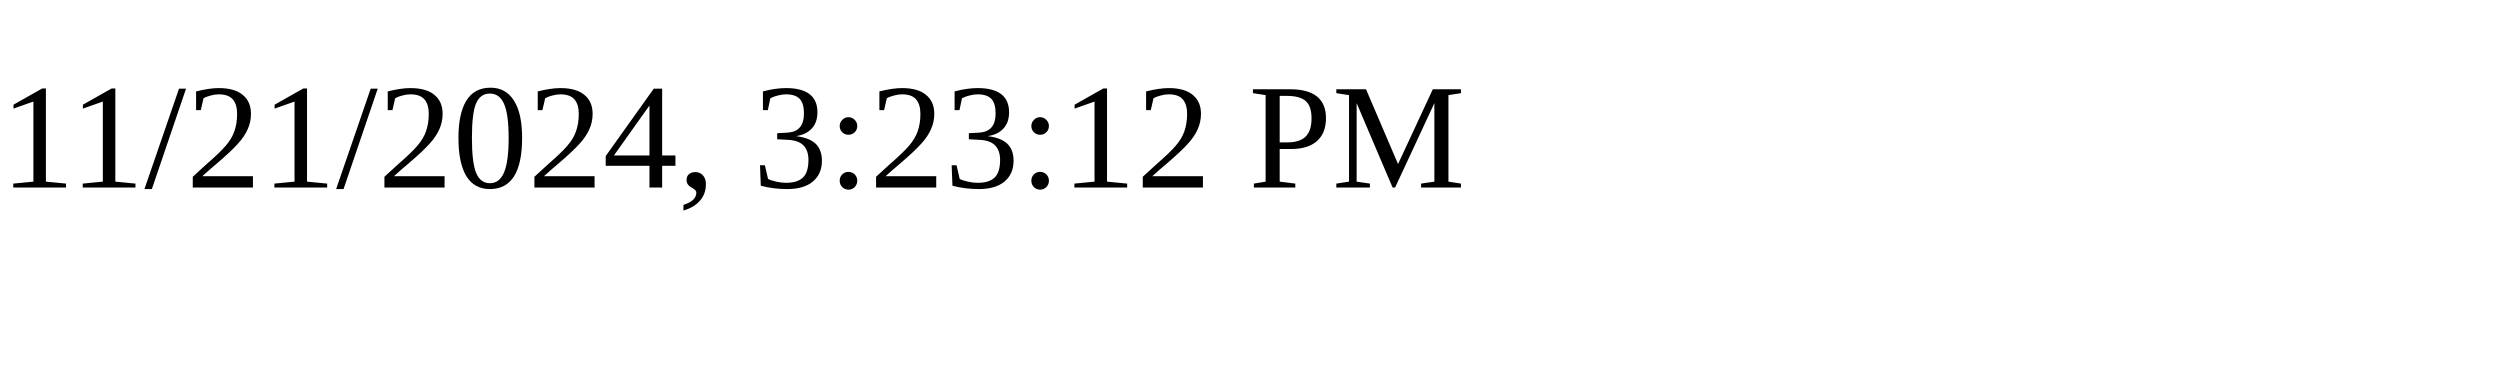
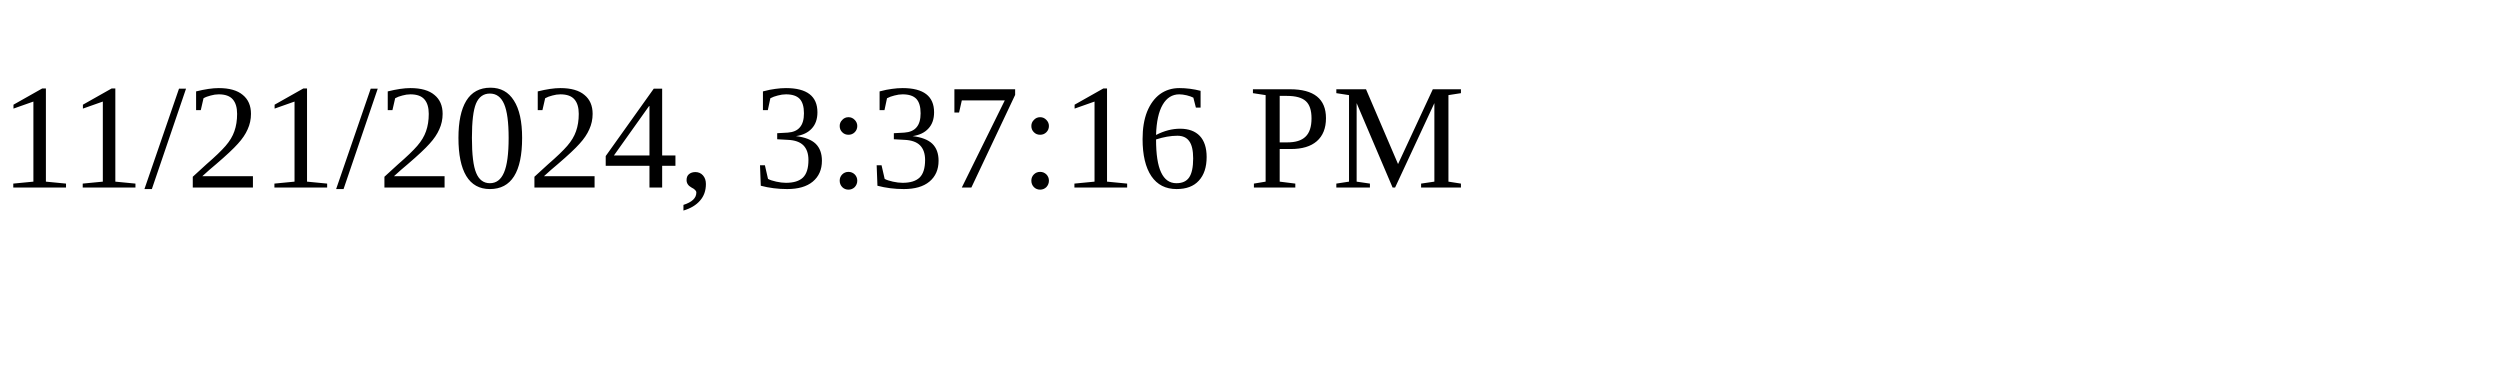
<svg xmlns="http://www.w3.org/2000/svg" height="30" width="200">
-   <text x="0" y="15">11/21/2024, 3:23:12 PM</text>
+   <text x="0" y="15">11/21/2024, 3:37:16 PM</text>
</svg>
